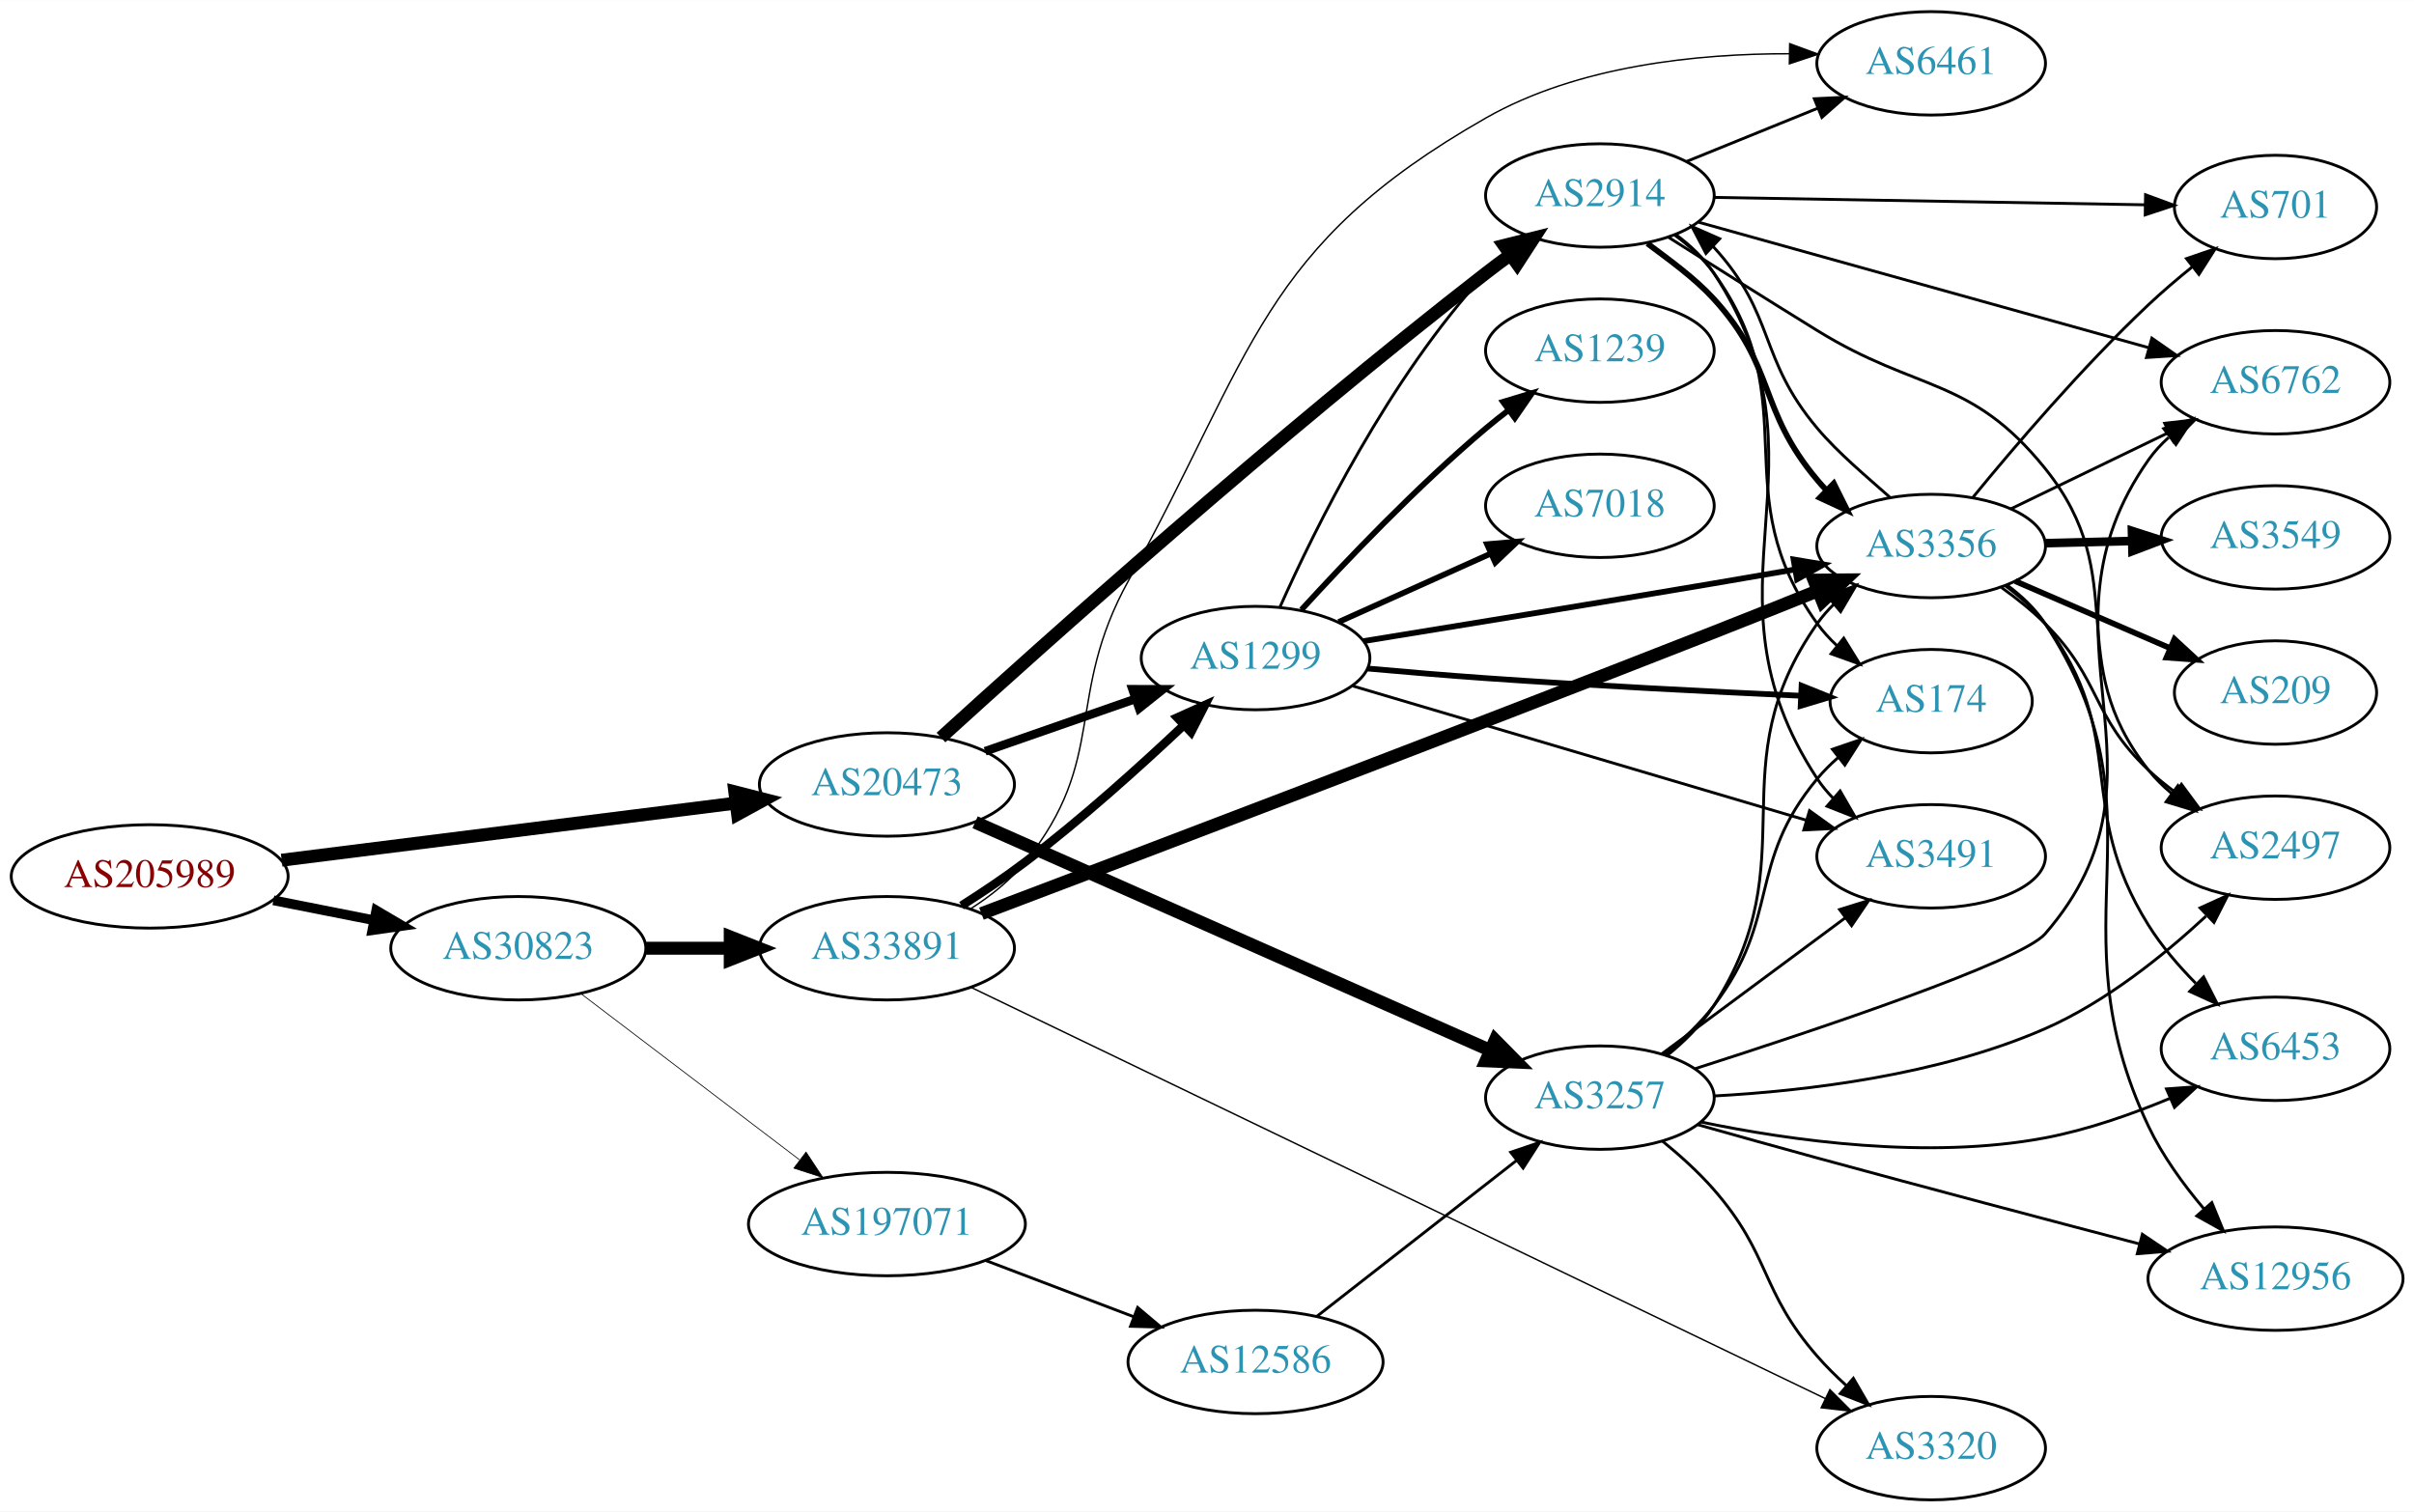
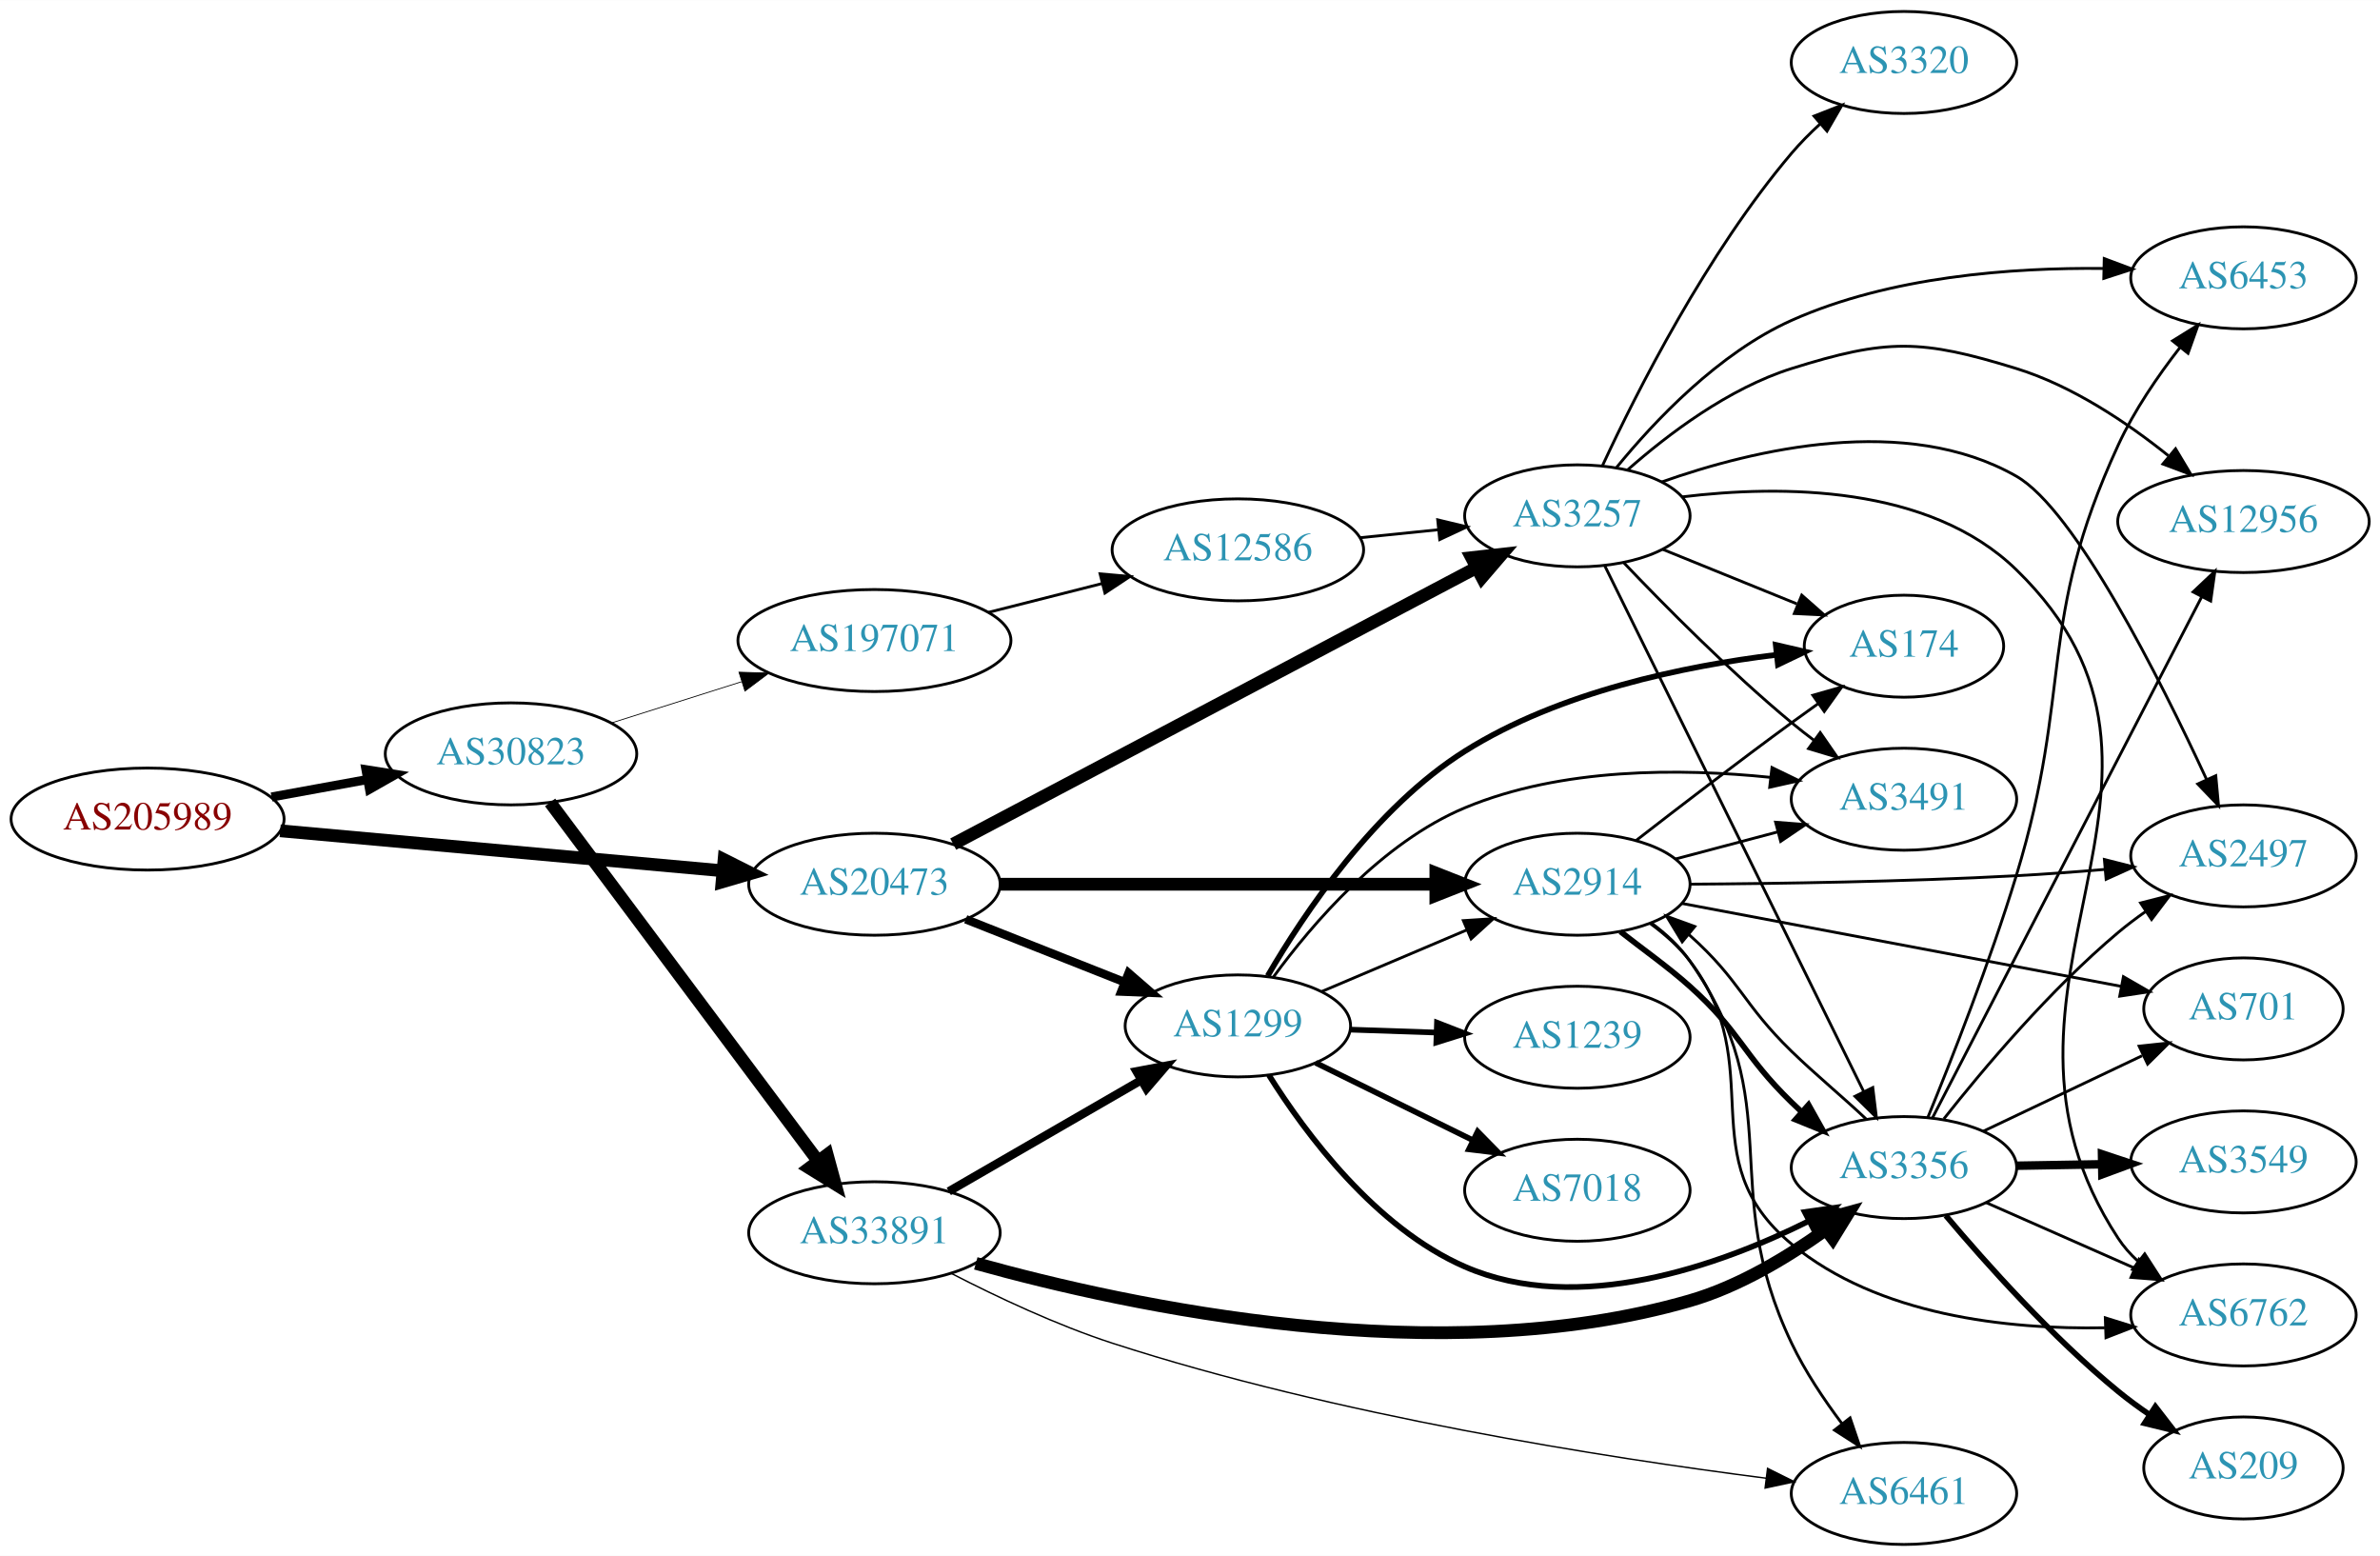
- <svg xmlns="http://www.w3.org/2000/svg" xmlns:xlink="http://www.w3.org/1999/xlink" width="840pt" height="526pt" viewBox="0.00 0.00 840.15 526.00">
-   <g id="graph0" class="graph" transform="scale(1 1) rotate(0) translate(4 522)">
-     <polygon fill="white" stroke="none" points="-4,4 -4,-522 836.145,-522 836.145,4 -4,4" />
+ <svg xmlns="http://www.w3.org/2000/svg" xmlns:xlink="http://www.w3.org/1999/xlink" width="840pt" height="549pt" viewBox="0.00 0.00 840.15 549.00">
+   <g id="graph0" class="graph" transform="scale(1 1) rotate(0) translate(4 545)">
+     <polygon fill="white" stroke="none" points="-4,4 -4,-545 836.145,-545 836.145,4 -4,4" />
    <g id="node1" class="node">
      <g id="a_node1">
        <a xlink:href="/asn/205989" xlink:title="AS205989 ~ RELAXT [AT]">
-           <ellipse fill="#ffffff" stroke="black" cx="48.096" cy="-217" rx="48.192" ry="18" />
-           <text text-anchor="middle" x="48.096" y="-213.3" font-family="Times,serif" font-size="14.00" fill="#880000">AS205989</text>
+           <ellipse fill="#ffffff" stroke="black" cx="48.096" cy="-256" rx="48.192" ry="18" />
+           <text text-anchor="middle" x="48.096" y="-252.3" font-family="Times,serif" font-size="14.00" fill="#880000">AS205989</text>
        </a>
      </g>
    </g>
    <g id="node2" class="node">
      <g id="a_node2">
        <a xlink:href="/asn/20473" xlink:title="AS20473 ~ Choopa, LLC [US]">
-           <ellipse fill="#ffffff" stroke="black" cx="304.679" cy="-249" rx="44.393" ry="18" />
-           <text text-anchor="middle" x="304.679" y="-245.3" font-family="Times,serif" font-size="14.00" fill="#2c94b3">AS20473</text>
+           <ellipse fill="#ffffff" stroke="black" cx="304.679" cy="-233" rx="44.393" ry="18" />
+           <text text-anchor="middle" x="304.679" y="-229.3" font-family="Times,serif" font-size="14.00" fill="#2c94b3">AS20473</text>
        </a>
      </g>
    </g>
    <g id="edge1" class="edge">
-       <path fill="none" stroke="black" stroke-width="4.5" d="M94.024,-222.647C138.216,-228.202 205.619,-236.674 252.006,-242.505" />
-       <polygon fill="black" stroke="black" stroke-width="4.5" points="251.738,-246.44 262.151,-243.78 252.72,-238.626 251.738,-246.44" />
+       <path fill="none" stroke="black" stroke-width="4.5" d="M94.904,-251.861C138.824,-247.894 205.071,-241.909 251.118,-237.749" />
+       <polygon fill="black" stroke="black" stroke-width="4.5" points="251.596,-241.659 261.201,-236.838 250.887,-233.816 251.596,-241.659" />
    </g>
    <g id="node3" class="node">
      <g id="a_node3">
        <a xlink:href="/asn/30823" xlink:title="AS30823 ~ combahton GmbH [DE]">
-           <ellipse fill="#ffffff" stroke="black" cx="176.388" cy="-192" rx="44.393" ry="18" />
-           <text text-anchor="middle" x="176.388" y="-188.3" font-family="Times,serif" font-size="14.00" fill="#2c94b3">AS30823</text>
+           <ellipse fill="#ffffff" stroke="black" cx="176.388" cy="-279" rx="44.393" ry="18" />
+           <text text-anchor="middle" x="176.388" y="-275.3" font-family="Times,serif" font-size="14.00" fill="#2c94b3">AS30823</text>
        </a>
      </g>
    </g>
    <g id="edge2" class="edge">
-       <path fill="none" stroke="black" stroke-width="3.375" d="M91.149,-208.675C102.36,-206.456 114.572,-204.039 126.131,-201.75" />
-       <polygon fill="black" stroke="black" stroke-width="3.375" points="126.95,-205.156 136.08,-199.781 125.59,-198.29 126.95,-205.156" />
+       <path fill="none" stroke="black" stroke-width="3.188" d="M91.852,-263.787C102.7,-265.762 114.448,-267.902 125.611,-269.935" />
+       <polygon fill="black" stroke="black" stroke-width="3.188" points="125.19,-273.416 135.656,-271.764 126.444,-266.529 125.19,-273.416" />
    </g>
    <g id="node4" class="node">
      <g id="a_node4">
        <a xlink:href="/asn/1299" xlink:title="AS1299 ~ Telia Carrier [EU]">
-           <ellipse fill="#ffffff" stroke="black" cx="432.971" cy="-293" rx="39.794" ry="18" />
-           <text text-anchor="middle" x="432.971" y="-289.3" font-family="Times,serif" font-size="14.00" fill="#2c94b3">AS1299</text>
+           <ellipse fill="#ffffff" stroke="black" cx="432.971" cy="-183" rx="39.794" ry="18" />
+           <text text-anchor="middle" x="432.971" y="-179.3" font-family="Times,serif" font-size="14.00" fill="#2c94b3">AS1299</text>
        </a>
      </g>
    </g>
    <g id="edge3" class="edge">
-       <path fill="none" stroke="black" stroke-width="3" d="M338.861,-260.56C354.867,-266.137 374.217,-272.879 391.121,-278.768" />
-       <polygon fill="black" stroke="black" stroke-width="3" points="390.153,-282.137 400.748,-282.122 392.456,-275.527 390.153,-282.137" />
+       <path fill="none" stroke="black" stroke-width="3" d="M336.898,-220.64C353.784,-213.955 374.805,-205.632 392.784,-198.514" />
+       <polygon fill="black" stroke="black" stroke-width="3" points="394.404,-201.637 402.414,-194.702 391.827,-195.129 394.404,-201.637" />
    </g>
    <g id="node5" class="node">
      <g id="a_node5">
-         <a xlink:href="/asn/2914" xlink:title="AS2914 ~ NTT America, Inc. [US]">
-           <ellipse fill="#ffffff" stroke="black" cx="552.814" cy="-454" rx="39.794" ry="18" />
-           <text text-anchor="middle" x="552.814" y="-450.3" font-family="Times,serif" font-size="14.00" fill="#2c94b3">AS2914</text>
+         <a xlink:href="/asn/3257" xlink:title="AS3257 ~ GTT [DE]">
+           <ellipse fill="#ffffff" stroke="black" cx="552.814" cy="-363" rx="39.794" ry="18" />
+           <text text-anchor="middle" x="552.814" y="-359.3" font-family="Times,serif" font-size="14.00" fill="#2c94b3">AS3257</text>
        </a>
      </g>
    </g>
    <g id="edge4" class="edge">
-       <path fill="none" stroke="black" stroke-width="4.5" d="M323.49,-265.338C358.763,-297.454 440.397,-370.589 513.167,-427 515.902,-429.12 518.788,-431.277 521.7,-433.399" />
-       <polygon fill="black" stroke="black" stroke-width="4.5" points="519.447,-436.629 529.874,-439.235 524.023,-430.22 519.447,-436.629" />
+       <path fill="none" stroke="black" stroke-width="4.5" d="M332.489,-247.16C377.319,-270.838 467.457,-318.445 517.082,-344.656" />
+       <polygon fill="black" stroke="black" stroke-width="4.5" points="515.467,-348.256 526.149,-349.445 519.145,-341.293 515.467,-348.256" />
    </g>
    <g id="node6" class="node">
      <g id="a_node6">
-         <a xlink:href="/asn/3257" xlink:title="AS3257 ~ GTT [DE]">
-           <ellipse fill="#ffffff" stroke="black" cx="552.814" cy="-140" rx="39.794" ry="18" />
-           <text text-anchor="middle" x="552.814" y="-136.3" font-family="Times,serif" font-size="14.00" fill="#2c94b3">AS3257</text>
+         <a xlink:href="/asn/2914" xlink:title="AS2914 ~ NTT America, Inc. [US]">
+           <ellipse fill="#ffffff" stroke="black" cx="552.814" cy="-233" rx="39.794" ry="18" />
+           <text text-anchor="middle" x="552.814" y="-229.3" font-family="Times,serif" font-size="14.00" fill="#2c94b3">AS2914</text>
        </a>
      </g>
    </g>
    <g id="edge5" class="edge">
-       <path fill="none" stroke="black" stroke-width="4.5" d="M335.369,-235.852C380.32,-215.946 465.59,-178.184 514.616,-156.473" />
-       <polygon fill="black" stroke="black" stroke-width="4.5" points="516.366,-160.004 523.915,-152.355 513.177,-152.804 516.366,-160.004" />
+       <path fill="none" stroke="black" stroke-width="4.5" d="M349.117,-233C392.136,-233 457.907,-233 502.779,-233" />
+       <polygon fill="black" stroke="black" stroke-width="4.5" points="502.864,-236.938 512.864,-233 502.864,-229.063 502.864,-236.938" />
    </g>
    <g id="node21" class="node">
      <g id="a_node21">
        <a xlink:href="/asn/33891" xlink:title="AS33891 ~ CORE-BACKBONE GMBH GLOBAL NETWORK [DE]">
-           <ellipse fill="#ffffff" stroke="black" cx="304.679" cy="-192" rx="44.393" ry="18" />
-           <text text-anchor="middle" x="304.679" y="-188.3" font-family="Times,serif" font-size="14.00" fill="#2c94b3">AS33891</text>
+           <ellipse fill="#ffffff" stroke="black" cx="304.679" cy="-110" rx="44.393" ry="18" />
+           <text text-anchor="middle" x="304.679" y="-106.3" font-family="Times,serif" font-size="14.00" fill="#2c94b3">AS33891</text>
        </a>
      </g>
    </g>
    <g id="edge35" class="edge">
-       <path fill="none" stroke="black" stroke-width="4.5" d="M220.85,-192C230.276,-192 240.352,-192 250.116,-192" />
-       <polygon fill="black" stroke="black" stroke-width="4.5" points="250.137,-195.938 260.137,-192 250.137,-188.063 250.137,-195.938" />
+       <path fill="none" stroke="black" stroke-width="4.5" d="M190.192,-261.865C212.507,-232.005 258.622,-170.294 284.676,-135.43" />
+       <polygon fill="black" stroke="black" stroke-width="4.5" points="288.009,-137.547 290.841,-127.18 281.701,-132.833 288.009,-137.547" />
    </g>
    <g id="node22" class="node">
      <g id="a_node22">
        <a xlink:href="/asn/197071" xlink:title="AS197071 ~ active-servers.com [DE]">
-           <ellipse fill="#ffffff" stroke="black" cx="304.679" cy="-96" rx="48.192" ry="18" />
-           <text text-anchor="middle" x="304.679" y="-92.3" font-family="Times,serif" font-size="14.00" fill="#2c94b3">AS197071</text>
+           <ellipse fill="#ffffff" stroke="black" cx="304.679" cy="-319" rx="48.192" ry="18" />
+           <text text-anchor="middle" x="304.679" y="-315.3" font-family="Times,serif" font-size="14.00" fill="#2c94b3">AS197071</text>
        </a>
      </g>
    </g>
    <g id="edge36" class="edge">
-       <path fill="none" stroke="black" stroke-width="0.265" d="M198.242,-176.148C218.958,-160.401 250.912,-136.111 274.215,-118.397" />
-       <polygon fill="black" stroke="black" stroke-width="0.265" points="276.529,-121.035 282.372,-112.197 272.293,-115.462 276.529,-121.035" />
+       <path fill="none" stroke="black" stroke-width="0.281" d="M211.897,-289.93C226.036,-294.408 242.605,-299.656 257.744,-304.451" />
+       <polygon fill="black" stroke="black" stroke-width="0.281" points="256.857,-307.841 267.447,-307.524 258.97,-301.168 256.857,-307.841" />
    </g>
    <g id="edge11" class="edge">
-       <path fill="none" stroke="black" d="M441.418,-310.626C453.527,-337.84 479.553,-390.728 513.167,-427 515.201,-429.195 517.443,-431.314 519.791,-433.333" />
-       <polygon fill="black" stroke="black" points="518.005,-436.38 528.038,-439.784 522.317,-430.866 518.005,-436.38" />
+       <path fill="none" stroke="black" d="M462.498,-195.104C477.872,-201.627 497.048,-209.763 513.686,-216.823" />
+       <polygon fill="black" stroke="black" points="512.569,-220.151 523.142,-220.835 515.303,-213.707 512.569,-220.151" />
    </g>
    <g id="node7" class="node">
      <g id="a_node7">
        <a xlink:href="/asn/7018" xlink:title="AS7018 ~ AT&amp;T Services, Inc. [US]">
-           <ellipse fill="#ffffff" stroke="black" cx="552.814" cy="-346" rx="39.794" ry="18" />
-           <text text-anchor="middle" x="552.814" y="-342.3" font-family="Times,serif" font-size="14.00" fill="#2c94b3">AS7018</text>
+           <ellipse fill="#ffffff" stroke="black" cx="552.814" cy="-125" rx="39.794" ry="18" />
+           <text text-anchor="middle" x="552.814" y="-121.3" font-family="Times,serif" font-size="14.00" fill="#2c94b3">AS7018</text>
        </a>
      </g>
    </g>
    <g id="edge6" class="edge">
-       <path fill="none" stroke="black" stroke-width="2" d="M461.898,-305.56C477.748,-312.689 497.781,-321.699 514.913,-329.404" />
-       <polygon fill="black" stroke="black" stroke-width="2" points="513.531,-332.62 524.087,-333.53 516.403,-326.236 513.531,-332.62" />
+       <path fill="none" stroke="black" stroke-width="2" d="M460.417,-169.984C476.829,-161.906 498.128,-151.423 516.036,-142.609" />
+       <polygon fill="black" stroke="black" stroke-width="2" points="517.622,-145.73 525.048,-138.174 514.53,-139.449 517.622,-145.73" />
    </g>
    <g id="node8" class="node">
      <g id="a_node8">
-         <a xlink:href="/asn/3356" xlink:title="AS3356 ~ Level 3 Parent, LLC [US]">
-           <ellipse fill="#ffffff" stroke="black" cx="668.107" cy="-332" rx="39.794" ry="18" />
-           <text text-anchor="middle" x="668.107" y="-328.3" font-family="Times,serif" font-size="14.00" fill="#2c94b3">AS3356</text>
+         <a xlink:href="/asn/174" xlink:title="AS174 ~ Cogent Communications [US]">
+           <ellipse fill="#ffffff" stroke="black" cx="668.107" cy="-317" rx="35.194" ry="18" />
+           <text text-anchor="middle" x="668.107" y="-313.3" font-family="Times,serif" font-size="14.00" fill="#2c94b3">AS174</text>
        </a>
      </g>
    </g>
    <g id="edge7" class="edge">
-       <path fill="none" stroke="black" stroke-width="2" d="M470.499,-298.888C502.633,-304.092 550.671,-311.934 592.46,-319 601.604,-320.546 611.373,-322.227 620.729,-323.85" />
-       <polygon fill="black" stroke="black" stroke-width="2" points="620.218,-327.314 630.671,-325.581 621.419,-320.418 620.218,-327.314" />
+       <path fill="none" stroke="black" stroke-width="2" d="M443.505,-200.667C456.35,-222.727 481.321,-259.99 513.167,-280 546.454,-300.915 590.595,-310.009 623.073,-313.962" />
+       <polygon fill="black" stroke="black" stroke-width="2" points="622.857,-317.459 633.18,-315.074 623.622,-310.501 622.857,-317.459" />
    </g>
    <g id="node9" class="node">
      <g id="a_node9">
        <a xlink:href="/asn/1239" xlink:title="AS1239 ~ Sprint [US]">
-           <ellipse fill="#ffffff" stroke="black" cx="552.814" cy="-400" rx="39.794" ry="18" />
-           <text text-anchor="middle" x="552.814" y="-396.3" font-family="Times,serif" font-size="14.00" fill="#2c94b3">AS1239</text>
+           <ellipse fill="#ffffff" stroke="black" cx="552.814" cy="-179" rx="39.794" ry="18" />
+           <text text-anchor="middle" x="552.814" y="-175.3" font-family="Times,serif" font-size="14.00" fill="#2c94b3">AS1239</text>
        </a>
      </g>
    </g>
    <g id="edge8" class="edge">
-       <path fill="none" stroke="black" stroke-width="2" d="M448.941,-309.813C464.296,-326.639 489.254,-352.853 513.167,-373 515.671,-375.109 518.336,-377.219 521.05,-379.277" />
-       <polygon fill="black" stroke="black" stroke-width="2" points="519.089,-382.179 529.231,-385.244 523.215,-376.523 519.089,-382.179" />
+       <path fill="none" stroke="black" stroke-width="2" d="M472.557,-181.69C482.324,-181.359 492.94,-180.998 503.134,-180.652" />
+       <polygon fill="black" stroke="black" stroke-width="2" points="503.265,-184.15 513.141,-180.313 503.028,-177.154 503.265,-184.15" />
    </g>
    <g id="node10" class="node">
      <g id="a_node10">
-         <a xlink:href="/asn/174" xlink:title="AS174 ~ Cogent Communications [US]">
-           <ellipse fill="#ffffff" stroke="black" cx="668.107" cy="-278" rx="35.194" ry="18" />
-           <text text-anchor="middle" x="668.107" y="-274.3" font-family="Times,serif" font-size="14.00" fill="#2c94b3">AS174</text>
+         <a xlink:href="/asn/3356" xlink:title="AS3356 ~ Level 3 Parent, LLC [US]">
+           <ellipse fill="#ffffff" stroke="black" cx="668.107" cy="-133" rx="39.794" ry="18" />
+           <text text-anchor="middle" x="668.107" y="-129.3" font-family="Times,serif" font-size="14.00" fill="#2c94b3">AS3356</text>
        </a>
      </g>
    </g>
    <g id="edge9" class="edge">
-       <path fill="none" stroke="black" stroke-width="2" d="M471.815,-289.374C484.905,-288.194 499.674,-286.947 513.167,-286 549.943,-283.42 591.716,-281.3 622.458,-279.892" />
-       <polygon fill="black" stroke="black" stroke-width="2" points="623.014,-283.371 632.846,-279.424 622.699,-276.378 623.014,-283.371" />
+       <path fill="none" stroke="black" stroke-width="2" d="M443.906,-165.661C456.829,-145.063 481.541,-111.76 513.167,-98 553.083,-80.634 602.722,-98.287 634.656,-114.192" />
+       <polygon fill="black" stroke="black" stroke-width="2" points="633.081,-117.317 643.569,-118.815 636.304,-111.104 633.081,-117.317" />
    </g>
    <g id="node11" class="node">
      <g id="a_node11">
        <a xlink:href="/asn/3491" xlink:title="AS3491 ~ PCCW Global, Inc. [US]">
-           <ellipse fill="#ffffff" stroke="black" cx="668.107" cy="-224" rx="39.794" ry="18" />
-           <text text-anchor="middle" x="668.107" y="-220.3" font-family="Times,serif" font-size="14.00" fill="#2c94b3">AS3491</text>
+           <ellipse fill="#ffffff" stroke="black" cx="668.107" cy="-263" rx="39.794" ry="18" />
+           <text text-anchor="middle" x="668.107" y="-259.3" font-family="Times,serif" font-size="14.00" fill="#2c94b3">AS3491</text>
        </a>
      </g>
    </g>
    <g id="edge10" class="edge">
-       <path fill="none" stroke="black" d="M466.879,-283.26C508.188,-271.034 579.121,-250.041 624.526,-236.602" />
-       <polygon fill="black" stroke="black" points="625.77,-239.884 634.366,-233.69 623.784,-233.172 625.77,-239.884" />
-     </g>
-     <g id="edge16" class="edge">
-       <path fill="none" stroke="black" stroke-width="2" d="M569.339,-437.304C576.932,-431.638 585.837,-425.253 592.46,-418 614.207,-394.187 607.705,-379.683 628.46,-355 629.441,-353.833 630.469,-352.676 631.532,-351.537" />
-       <polygon fill="black" stroke="black" stroke-width="2" points="634.213,-353.812 638.948,-344.334 629.336,-348.791 634.213,-353.812" />
-     </g>
-     <g id="edge13" class="edge">
-       <path fill="none" stroke="black" d="M578.874,-440.213C583.943,-436.479 588.826,-432.048 592.46,-427 625.49,-381.119 595.43,-350.881 628.46,-305 630.421,-302.277 632.745,-299.733 635.265,-297.381" />
-       <polygon fill="black" stroke="black" points="637.681,-299.929 643.25,-290.915 633.276,-294.489 637.681,-299.929" />
-     </g>
-     <g id="edge17" class="edge">
-       <path fill="none" stroke="black" d="M579.198,-440.436C584.25,-436.69 589.044,-432.198 592.46,-427 636.307,-360.275 584.613,-317.725 628.46,-251 630.061,-248.563 631.966,-246.282 634.057,-244.16" />
-       <polygon fill="black" stroke="black" points="636.425,-246.739 641.723,-237.564 631.86,-241.433 636.425,-246.739" />
+       <path fill="none" stroke="black" d="M445.561,-200.313C459.212,-219.002 483.79,-247.738 513.167,-260 547.187,-274.2 589.228,-273.971 620.775,-270.738" />
+       <polygon fill="black" stroke="black" points="621.516,-274.176 631.044,-269.543 620.707,-267.223 621.516,-274.176" />
+     </g>
+     <g id="edge14" class="edge">
+       <path fill="none" stroke="black" d="M582.989,-351.154C597.403,-345.302 614.947,-338.178 630.276,-331.954" />
+       <polygon fill="black" stroke="black" points="632.026,-335.021 639.975,-328.016 629.393,-328.535 632.026,-335.021" />
+     </g>
+     <g id="edge15" class="edge">
+       <path fill="none" stroke="black" d="M562.516,-345.334C582.245,-305.281 630.475,-207.366 653.904,-159.804" />
+       <polygon fill="black" stroke="black" points="657.096,-161.243 658.375,-150.726 650.817,-158.15 657.096,-161.243" />
+     </g>
+     <g id="edge19" class="edge">
+       <path fill="none" stroke="black" d="M569.119,-346.545C583.732,-331.204 606.688,-308.044 628.46,-290 630.981,-287.911 633.657,-285.816 636.38,-283.767" />
+       <polygon fill="black" stroke="black" points="638.54,-286.523 644.572,-277.813 634.425,-280.861 638.54,-286.523" />
    </g>
    <g id="node12" class="node">
      <g id="a_node12">
-         <a xlink:href="/asn/6762" xlink:title="AS6762 ~ TELECOM ITALIA SPARKLE S.p.A. [IT]">
-           <ellipse fill="#ffffff" stroke="black" cx="787.949" cy="-389" rx="39.794" ry="18" />
-           <text text-anchor="middle" x="787.949" y="-385.3" font-family="Times,serif" font-size="14.00" fill="#2c94b3">AS6762</text>
+         <a xlink:href="/asn/3320" xlink:title="AS3320 ~ DTAG [DE]">
+           <ellipse fill="#ffffff" stroke="black" cx="668.107" cy="-523" rx="39.794" ry="18" />
+           <text text-anchor="middle" x="668.107" y="-519.3" font-family="Times,serif" font-size="14.00" fill="#2c94b3">AS3320</text>
        </a>
      </g>
    </g>
    <g id="edge12" class="edge">
-       <path fill="none" stroke="black" d="M587.216,-444.687C628.419,-433.199 698.548,-413.647 743.793,-401.032" />
-       <polygon fill="black" stroke="black" points="744.916,-404.353 753.609,-398.296 743.036,-397.61 744.916,-404.353" />
+       <path fill="none" stroke="black" d="M561.724,-380.81C573.769,-406.754 598.503,-455.691 628.46,-491 631.458,-494.533 634.878,-497.979 638.416,-501.222" />
+       <polygon fill="black" stroke="black" points="636.368,-504.078 646.23,-507.952 640.936,-498.774 636.368,-504.078" />
    </g>
    <g id="node13" class="node">
      <g id="a_node13">
-         <a xlink:href="/asn/701" xlink:title="AS701 ~ UUNET [US]">
-           <ellipse fill="#ffffff" stroke="black" cx="787.949" cy="-450" rx="35.194" ry="18" />
-           <text text-anchor="middle" x="787.949" y="-446.3" font-family="Times,serif" font-size="14.00" fill="#2c94b3">AS701</text>
-         </a>
-       </g>
-     </g>
-     <g id="edge14" class="edge">
-       <path fill="none" stroke="black" d="M592.573,-453.335C633.841,-452.627 699.052,-451.508 742.406,-450.764" />
-       <polygon fill="black" stroke="black" points="742.72,-454.259 752.658,-450.588 742.6,-447.261 742.72,-454.259" />
+         <a xlink:href="/asn/12956" xlink:title="AS12956 ~ TELXIUS [ES]">
+           <ellipse fill="#ffffff" stroke="black" cx="787.949" cy="-361" rx="44.393" ry="18" />
+           <text text-anchor="middle" x="787.949" y="-357.3" font-family="Times,serif" font-size="14.00" fill="#2c94b3">AS12956</text>
+         </a>
+       </g>
+     </g>
+     <g id="edge13" class="edge">
+       <path fill="none" stroke="black" d="M570.553,-379.217C584.694,-391.712 606.159,-407.998 628.46,-415 662.083,-425.557 674.078,-425.388 707.753,-415 727.56,-408.89 746.84,-395.943 761.418,-384.257" />
+       <polygon fill="black" stroke="black" points="763.984,-386.675 769.426,-377.584 759.503,-381.297 763.984,-386.675" />
    </g>
    <g id="node14" class="node">
      <g id="a_node14">
-         <a xlink:href="/asn/6461" xlink:title="AS6461 ~ Zayo Bandwidth [US]">
-           <ellipse fill="#ffffff" stroke="black" cx="668.107" cy="-500" rx="39.794" ry="18" />
-           <text text-anchor="middle" x="668.107" y="-496.3" font-family="Times,serif" font-size="14.00" fill="#2c94b3">AS6461</text>
-         </a>
-       </g>
-     </g>
-     <g id="edge15" class="edge">
-       <path fill="none" stroke="black" d="M582.989,-465.846C596.865,-471.48 613.642,-478.292 628.551,-484.346" />
-       <polygon fill="black" stroke="black" points="627.448,-487.675 638.03,-488.194 630.081,-481.189 627.448,-487.675" />
+         <a xlink:href="/asn/6762" xlink:title="AS6762 ~ TELECOM ITALIA SPARKLE S.p.A. [IT]">
+           <ellipse fill="#ffffff" stroke="black" cx="787.949" cy="-81" rx="39.794" ry="18" />
+           <text text-anchor="middle" x="787.949" y="-77.3" font-family="Times,serif" font-size="14.00" fill="#2c94b3">AS6762</text>
+         </a>
+       </g>
+     </g>
+     <g id="edge16" class="edge">
+       <path fill="none" stroke="black" d="M589.814,-369.696C624.774,-373.943 676.952,-373.934 707.753,-344 783.843,-270.054 685.45,-196.648 743.753,-108 745.648,-105.118 747.969,-102.488 750.541,-100.099" />
+       <polygon fill="black" stroke="black" points="753.091,-102.55 758.837,-93.649 748.795,-97.024 753.091,-102.55" />
    </g>
    <g id="node15" class="node">
      <g id="a_node15">
        <a xlink:href="/asn/2497" xlink:title="AS2497 ~ Internet Initiative Japan Inc. [JP]">
-           <ellipse fill="#ffffff" stroke="black" cx="787.949" cy="-227" rx="39.794" ry="18" />
-           <text text-anchor="middle" x="787.949" y="-223.3" font-family="Times,serif" font-size="14.00" fill="#2c94b3">AS2497</text>
-         </a>
-       </g>
-     </g>
-     <g id="edge18" class="edge">
-       <path fill="none" stroke="black" d="M576.618,-439.497C591.365,-430.153 610.999,-417.781 628.46,-407 663.513,-385.358 681.902,-391.074 707.753,-359 738.711,-320.589 713.07,-292.631 743.753,-254 746.091,-251.057 748.843,-248.347 751.807,-245.873" />
-       <polygon fill="black" stroke="black" points="754,-248.606 760.011,-239.882 749.871,-242.953 754,-248.606" />
-     </g>
-     <g id="edge24" class="edge">
-       <path fill="none" stroke="black" d="M576.138,-154.599C582.182,-159.495 588.218,-165.407 592.46,-172 625.598,-223.498 593.245,-254.9 628.46,-305 630.137,-307.385 632.095,-309.63 634.225,-311.726" />
-       <polygon fill="black" stroke="black" points="632.067,-314.485 641.961,-318.274 636.589,-309.142 632.067,-314.485" />
-     </g>
-     <g id="edge19" class="edge">
-       <path fill="none" stroke="black" d="M575.477,-155.063C581.503,-159.972 587.694,-165.775 592.46,-172 615.915,-202.637 603.772,-221.347 628.46,-251 630.607,-253.579 633.058,-256.024 635.66,-258.313" />
-       <polygon fill="black" stroke="black" points="633.742,-261.257 643.767,-264.684 638.067,-255.753 633.742,-261.257" />
-     </g>
-     <g id="edge20" class="edge">
-       <path fill="none" stroke="black" d="M574.33,-155.212C592.185,-168.45 618.258,-187.781 638.22,-202.583" />
-       <polygon fill="black" stroke="black" points="636.242,-205.473 646.36,-208.618 640.412,-199.85 636.242,-205.473" />
-     </g>
-     <g id="edge25" class="edge">
-       <path fill="none" stroke="black" d="M586.021,-150.099C628.659,-163.744 699.457,-187.455 707.753,-197 756.991,-253.652 700.54,-300.629 743.753,-362 745.739,-364.82 748.122,-367.408 750.736,-369.768" />
-       <polygon fill="black" stroke="black" points="749.032,-372.872 759.1,-376.173 753.288,-367.314 749.032,-372.872" />
-     </g>
-     <g id="edge21" class="edge">
-       <path fill="none" stroke="black" d="M592.668,-140.59C624.751,-142.338 670.845,-147.812 707.753,-164 728.795,-173.229 749.007,-189.47 763.745,-203.151" />
-       <polygon fill="black" stroke="black" points="761.698,-206.036 771.34,-210.427 766.54,-200.981 761.698,-206.036" />
+           <ellipse fill="#ffffff" stroke="black" cx="787.949" cy="-243" rx="39.794" ry="18" />
+           <text text-anchor="middle" x="787.949" y="-239.3" font-family="Times,serif" font-size="14.00" fill="#2c94b3">AS2497</text>
+         </a>
+       </g>
+     </g>
+     <g id="edge17" class="edge">
+       <path fill="none" stroke="black" d="M582.58,-374.953C615.179,-386.485 668.828,-399.21 707.753,-377 728.51,-365.157 758.389,-305.714 774.877,-270.098" />
+       <polygon fill="black" stroke="black" points="778.179,-271.294 779.153,-260.744 771.812,-268.384 778.179,-271.294" />
    </g>
    <g id="node16" class="node">
      <g id="a_node16">
        <a xlink:href="/asn/6453" xlink:title="AS6453 ~ TATA COMMUNICATIONS (AMERICA) INC [US]">
-           <ellipse fill="#ffffff" stroke="black" cx="787.949" cy="-157" rx="39.794" ry="18" />
-           <text text-anchor="middle" x="787.949" y="-153.3" font-family="Times,serif" font-size="14.00" fill="#2c94b3">AS6453</text>
-         </a>
-       </g>
-     </g>
-     <g id="edge22" class="edge">
-       <path fill="none" stroke="black" d="M588.008,-131.516C619.376,-125.001 667.011,-118.31 707.753,-126 722.464,-128.777 737.945,-134.216 751.278,-139.775" />
-       <polygon fill="black" stroke="black" points="749.999,-143.035 760.566,-143.806 752.787,-136.614 749.999,-143.035" />
+           <ellipse fill="#ffffff" stroke="black" cx="787.949" cy="-447" rx="39.794" ry="18" />
+           <text text-anchor="middle" x="787.949" y="-443.3" font-family="Times,serif" font-size="14.00" fill="#2c94b3">AS6453</text>
+         </a>
+       </g>
+     </g>
+     <g id="edge18" class="edge">
+       <path fill="none" stroke="black" d="M566.556,-379.972C579.967,-396.407 602.68,-420.48 628.46,-432 663.07,-447.465 706.088,-450.665 738.57,-450.302" />
+       <polygon fill="black" stroke="black" points="738.804,-453.798 748.721,-450.071 738.644,-446.8 738.804,-453.798" />
+     </g>
+     <g id="edge25" class="edge">
+       <path fill="none" stroke="black" d="M573.601,-248.473C588.547,-260.071 609.633,-276.244 628.46,-290 631.48,-292.206 634.652,-294.485 637.827,-296.74" />
+       <polygon fill="black" stroke="black" points="635.941,-299.692 646.133,-302.587 639.971,-293.969 635.941,-299.692" />
+     </g>
+     <g id="edge23" class="edge">
+       <path fill="none" stroke="black" stroke-width="2" d="M568.01,-216.289C575.594,-210.315 584.898,-203.768 592.46,-197 610.53,-180.828 611.067,-172.897 628.46,-156 629.554,-154.938 630.678,-153.871 631.824,-152.809" />
+       <polygon fill="black" stroke="black" stroke-width="2" points="634.421,-155.186 639.606,-145.947 629.791,-149.936 634.421,-155.186" />
+     </g>
+     <g id="edge21" class="edge">
+       <path fill="none" stroke="black" d="M587.499,-241.92C598.811,-244.915 611.595,-248.3 623.554,-251.467" />
+       <polygon fill="black" stroke="black" points="622.793,-254.886 633.356,-254.063 624.585,-248.12 622.793,-254.886" />
+     </g>
+     <g id="edge24" class="edge">
+       <path fill="none" stroke="black" d="M578.657,-219.052C583.738,-215.326 588.68,-210.94 592.46,-206 621.17,-168.489 592.055,-136.099 628.46,-106 659.006,-80.746 704.555,-75.841 738.994,-76.467" />
+       <polygon fill="black" stroke="black" points="739.182,-79.975 749.297,-76.822 739.423,-72.98 739.182,-79.975" />
+     </g>
+     <g id="edge20" class="edge">
+       <path fill="none" stroke="black" d="M592.75,-233.021C623.888,-233.215 668.649,-233.893 707.753,-236 717.884,-236.546 728.725,-237.355 739.035,-238.232" />
+       <polygon fill="black" stroke="black" points="738.851,-241.729 749.121,-239.124 739.468,-234.756 738.851,-241.729" />
    </g>
    <g id="node17" class="node">
      <g id="a_node17">
-         <a xlink:href="/asn/12956" xlink:title="AS12956 ~ TELXIUS [ES]">
-           <ellipse fill="#ffffff" stroke="black" cx="787.949" cy="-77" rx="44.393" ry="18" />
-           <text text-anchor="middle" x="787.949" y="-73.3" font-family="Times,serif" font-size="14.00" fill="#2c94b3">AS12956</text>
-         </a>
-       </g>
-     </g>
-     <g id="edge23" class="edge">
-       <path fill="none" stroke="black" d="M586.856,-130.588C599.816,-126.927 614.824,-122.725 628.46,-119 666.122,-108.713 708.922,-97.393 740.543,-89.099" />
-       <polygon fill="black" stroke="black" points="741.61,-92.438 750.396,-86.518 739.836,-85.667 741.61,-92.438" />
+         <a xlink:href="/asn/6461" xlink:title="AS6461 ~ Zayo Bandwidth [US]">
+           <ellipse fill="#ffffff" stroke="black" cx="668.107" cy="-18" rx="39.794" ry="18" />
+           <text text-anchor="middle" x="668.107" y="-14.3" font-family="Times,serif" font-size="14.00" fill="#2c94b3">AS6461</text>
+         </a>
+       </g>
+     </g>
+     <g id="edge22" class="edge">
+       <path fill="none" stroke="black" d="M578.973,-219.284C584.037,-215.545 588.893,-211.096 592.46,-206 628.074,-155.131 601.712,-127.041 628.46,-71 633.169,-61.134 639.781,-51.214 646.207,-42.669" />
+       <polygon fill="black" stroke="black" points="649.087,-44.667 652.493,-34.634 643.574,-40.353 649.087,-44.667" />
    </g>
    <g id="node18" class="node">
      <g id="a_node18">
-         <a xlink:href="/asn/3320" xlink:title="AS3320 ~ DTAG [DE]">
-           <ellipse fill="#ffffff" stroke="black" cx="668.107" cy="-18" rx="39.794" ry="18" />
-           <text text-anchor="middle" x="668.107" y="-14.3" font-family="Times,serif" font-size="14.00" fill="#2c94b3">AS3320</text>
+         <a xlink:href="/asn/701" xlink:title="AS701 ~ UUNET [US]">
+           <ellipse fill="#ffffff" stroke="black" cx="787.949" cy="-189" rx="35.194" ry="18" />
+           <text text-anchor="middle" x="787.949" y="-185.3" font-family="Times,serif" font-size="14.00" fill="#2c94b3">AS701</text>
        </a>
      </g>
    </g>
    <g id="edge26" class="edge">
-       <path fill="none" stroke="black" d="M574.588,-124.863C580.719,-119.87 587.192,-114.039 592.46,-108 612.405,-85.138 608.515,-72.862 628.46,-50 631.506,-46.509 634.954,-43.087 638.507,-39.856" />
-       <polygon fill="black" stroke="black" points="641.026,-42.306 646.333,-33.137 636.466,-36.995 641.026,-42.306" />
+       <path fill="none" stroke="black" d="M589.73,-226.221C631.56,-218.327 700.566,-205.303 744.869,-196.942" />
+       <polygon fill="black" stroke="black" points="745.571,-200.371 754.748,-195.077 744.272,-193.493 745.571,-200.371" />
+     </g>
+     <g id="edge32" class="edge">
+       <path fill="none" stroke="black" d="M654.846,-150.043C647.029,-157.48 636.833,-165.867 628.46,-174 611.067,-190.897 610.53,-198.828 592.46,-215 592.3,-215.143 592.139,-215.286 591.978,-215.43" />
+       <polygon fill="black" stroke="black" points="589.83,-212.664 584.311,-221.708 594.265,-218.08 589.83,-212.664" />
+     </g>
+     <g id="edge34" class="edge">
+       <path fill="none" stroke="black" d="M678.158,-150.512C698.679,-190.217 748.847,-287.28 773.216,-334.429" />
+       <polygon fill="black" stroke="black" points="770.166,-336.152 777.867,-343.428 776.385,-332.938 770.166,-336.152" />
+     </g>
+     <g id="edge29" class="edge">
+       <path fill="none" stroke="black" d="M697.034,-120.677C712.623,-113.798 732.259,-105.133 749.201,-97.657" />
+       <polygon fill="black" stroke="black" points="751.078,-100.654 758.814,-93.415 748.252,-94.25 751.078,-100.654" />
+     </g>
+     <g id="edge33" class="edge">
+       <path fill="none" stroke="black" d="M682.184,-150.188C696.204,-167.936 719.71,-195.811 743.753,-216 746.79,-218.55 750.089,-221.036 753.464,-223.4" />
+       <polygon fill="black" stroke="black" points="751.638,-226.389 761.907,-228.999 755.507,-220.555 751.638,-226.389" />
    </g>
    <g id="edge30" class="edge">
-       <path fill="none" stroke="black" d="M653.898,-348.822C645.904,-355.967 635.86,-364.199 628.46,-373 607.705,-397.683 614.207,-412.187 592.46,-436 592.315,-436.159 592.169,-436.317 592.022,-436.475" />
-       <polygon fill="black" stroke="black" points="589.724,-433.831 584.821,-443.223 594.511,-438.939 589.724,-433.831" />
-     </g>
-     <g id="edge33" class="edge">
-       <path fill="none" stroke="black" d="M695.847,-344.934C712.005,-352.75 732.82,-362.818 750.474,-371.357" />
-       <polygon fill="black" stroke="black" points="749.381,-374.716 759.907,-375.92 752.429,-368.415 749.381,-374.716" />
-     </g>
-     <g id="edge34" class="edge">
-       <path fill="none" stroke="black" d="M682.604,-348.893C696.966,-366.447 720.748,-394.328 743.753,-416 748.494,-420.466 753.778,-424.968 758.977,-429.168" />
-       <polygon fill="black" stroke="black" points="756.966,-432.039 766.989,-435.473 761.295,-426.538 756.966,-432.039" />
+       <path fill="none" stroke="black" d="M676.501,-150.628C684.843,-170.954 698.457,-205.489 707.753,-236 727.988,-302.41 714.669,-324.961 743.753,-388 749.362,-400.158 757.681,-412.312 765.526,-422.402" />
+       <polygon fill="black" stroke="black" points="762.931,-424.76 771.933,-430.347 768.38,-420.366 762.931,-424.76" />
    </g>
    <g id="edge31" class="edge">
-       <path fill="none" stroke="black" d="M692.613,-317.524C697.873,-313.769 703.228,-309.503 707.753,-305 727.419,-285.429 723.593,-273.061 743.753,-254 746.635,-251.275 749.833,-248.677 753.147,-246.244" />
-       <polygon fill="black" stroke="black" points="755.209,-249.074 761.513,-240.559 751.275,-243.284 755.209,-249.074" />
-     </g>
-     <g id="edge32" class="edge">
-       <path fill="none" stroke="black" d="M694.006,-318.095C699.084,-314.366 704.01,-309.968 707.753,-305 737.438,-265.597 717.59,-241.824 743.753,-200 748.251,-192.809 754.167,-185.906 760.173,-179.815" />
-       <polygon fill="black" stroke="black" points="762.93,-182.02 767.727,-172.573 758.086,-176.967 762.93,-182.02" />
-     </g>
-     <g id="edge29" class="edge">
-       <path fill="none" stroke="black" d="M694.486,-318.433C699.539,-314.687 704.334,-310.197 707.753,-305 751.398,-238.664 709.69,-201.729 743.753,-130 748.615,-119.762 755.86,-109.787 763.033,-101.305" />
-       <polygon fill="black" stroke="black" points="765.789,-103.472 769.809,-93.669 760.553,-98.826 765.789,-103.472" />
+       <path fill="none" stroke="black" d="M696.142,-145.848C712.769,-153.749 734.244,-163.954 752.135,-172.456" />
+       <polygon fill="black" stroke="black" points="751.118,-175.848 761.652,-176.979 754.122,-169.525 751.118,-175.848" />
    </g>
    <g id="node19" class="node">
      <g id="a_node19">
        <a xlink:href="/asn/3549" xlink:title="AS3549 ~ Level 3 Parent, LLC [US]">
-           <ellipse fill="#ffffff" stroke="black" cx="787.949" cy="-335" rx="39.794" ry="18" />
-           <text text-anchor="middle" x="787.949" y="-331.3" font-family="Times,serif" font-size="14.00" fill="#2c94b3">AS3549</text>
+           <ellipse fill="#ffffff" stroke="black" cx="787.949" cy="-135" rx="39.794" ry="18" />
+           <text text-anchor="middle" x="787.949" y="-131.3" font-family="Times,serif" font-size="14.00" fill="#2c94b3">AS3549</text>
        </a>
      </g>
    </g>
    <g id="edge27" class="edge">
-       <path fill="none" stroke="black" stroke-width="3" d="M708.019,-332.991C717.573,-333.234 727.922,-333.497 737.885,-333.751" />
-       <polygon fill="black" stroke="black" stroke-width="3" points="737.992,-337.255 748.077,-334.01 738.17,-330.257 737.992,-337.255" />
+       <path fill="none" stroke="black" stroke-width="3" d="M708.019,-133.66C717.573,-133.823 727.922,-133.998 737.885,-134.167" />
+       <polygon fill="black" stroke="black" stroke-width="3" points="738.019,-137.67 748.077,-134.34 738.138,-130.671 738.019,-137.67" />
    </g>
    <g id="node20" class="node">
      <g id="a_node20">
        <a xlink:href="/asn/209" xlink:title="AS209 ~ CenturyLink Communications, LLC [US]">
-           <ellipse fill="#ffffff" stroke="black" cx="787.949" cy="-281" rx="35.194" ry="18" />
-           <text text-anchor="middle" x="787.949" y="-277.3" font-family="Times,serif" font-size="14.00" fill="#2c94b3">AS209</text>
+           <ellipse fill="#ffffff" stroke="black" cx="787.949" cy="-27" rx="35.194" ry="18" />
+           <text text-anchor="middle" x="787.949" y="-23.3" font-family="Times,serif" font-size="14.00" fill="#2c94b3">AS209</text>
        </a>
      </g>
    </g>
    <g id="edge28" class="edge">
-       <path fill="none" stroke="black" stroke-width="2" d="M697.333,-319.784C713.534,-312.773 734.032,-303.902 751.333,-296.414" />
-       <polygon fill="black" stroke="black" stroke-width="2" points="752.781,-299.601 760.568,-292.417 750.001,-293.177 752.781,-299.601" />
+       <path fill="none" stroke="black" stroke-width="2" d="M682.871,-116.074C697.076,-99.206 720.395,-73.129 743.753,-54 747.234,-51.149 751.038,-48.365 754.898,-45.734" />
+       <polygon fill="black" stroke="black" stroke-width="2" points="756.857,-48.635 763.336,-40.251 753.044,-42.765 756.857,-48.635" />
+     </g>
+     <g id="edge38" class="edge">
+       <path fill="none" stroke="black" stroke-width="3" d="M330.933,-124.597C350.458,-135.883 377.654,-151.603 398.912,-163.891" />
+       <polygon fill="black" stroke="black" stroke-width="3" points="397.21,-166.95 407.62,-168.924 400.713,-160.89 397.21,-166.95" />
    </g>
    <g id="edge37" class="edge">
-       <path fill="none" stroke="black" stroke-width="3" d="M330.637,-206.831C337.94,-211.453 345.824,-216.727 352.775,-222 372.193,-236.732 392.64,-255.147 407.894,-269.531" />
-       <polygon fill="black" stroke="black" stroke-width="3" points="405.709,-272.283 415.364,-276.644 410.536,-267.213 405.709,-272.283" />
+       <path fill="none" stroke="black" stroke-width="4.5" d="M340.46,-99.199C395.22,-83.932 504.374,-60.579 592.46,-86 609.72,-90.981 626.836,-101.266 640.315,-110.948" />
+       <polygon fill="black" stroke="black" stroke-width="4.5" points="638.248,-114.319 648.613,-117.161 642.968,-108.016 638.248,-114.319" />
    </g>
    <g id="edge39" class="edge">
-       <path fill="none" stroke="black" stroke-width="4.5" d="M337.571,-204.044C390.582,-224.105 500.139,-265.745 592.46,-302 604.242,-306.627 617.037,-311.737 628.651,-316.409" />
-       <polygon fill="black" stroke="black" stroke-width="4.5" points="627.334,-320.124 638.081,-320.21 630.278,-312.82 627.334,-320.124" />
-     </g>
-     <g id="edge38" class="edge">
-       <path fill="none" stroke="black" stroke-width="0.5" d="M333.975,-205.84C340.842,-210.247 347.668,-215.657 352.775,-222 381.874,-258.144 366.328,-279.389 388.775,-320 432.518,-399.141 434.6,-436.235 513.167,-481 545.152,-499.224 586.875,-503.403 618.814,-503.34" />
-       <polygon fill="black" stroke="black" stroke-width="0.5" points="618.871,-506.839 628.815,-503.183 618.761,-499.84 618.871,-506.839" />
-     </g>
-     <g id="edge40" class="edge">
-       <path fill="none" stroke="black" stroke-width="0.5" d="M334.04,-178.347C399.178,-146.987 559.386,-69.86 631.23,-35.272" />
-       <polygon fill="black" stroke="black" stroke-width="0.5" points="632.864,-38.37 640.356,-30.879 629.827,-32.063 632.864,-38.37" />
+       <path fill="none" stroke="black" stroke-width="0.5" d="M331.931,-95.6C347.947,-87.346 369.068,-77.389 388.775,-71 467.626,-45.438 563.268,-30.564 619.431,-23.383" />
+       <polygon fill="black" stroke="black" stroke-width="0.5" points="619.957,-26.844 629.446,-22.131 619.089,-19.898 619.957,-26.844" />
    </g>
    <g id="node23" class="node">
      <g id="a_node23">
        <a xlink:href="/asn/12586" xlink:title="AS12586 ~ GHOSTnet GmbH [DE]">
-           <ellipse fill="#ffffff" stroke="black" cx="432.971" cy="-48" rx="44.393" ry="18" />
-           <text text-anchor="middle" x="432.971" y="-44.3" font-family="Times,serif" font-size="14.00" fill="#2c94b3">AS12586</text>
-         </a>
-       </g>
+           <ellipse fill="#ffffff" stroke="black" cx="432.971" cy="-351" rx="44.393" ry="18" />
+           <text text-anchor="middle" x="432.971" y="-347.3" font-family="Times,serif" font-size="14.00" fill="#2c94b3">AS12586</text>
+         </a>
+       </g>
+     </g>
+     <g id="edge40" class="edge">
+       <path fill="none" stroke="black" d="M344.947,-328.95C357.641,-332.166 371.845,-335.765 385.036,-339.108" />
+       <polygon fill="black" stroke="black" points="384.332,-342.54 394.885,-341.603 386.051,-335.754 384.332,-342.54" />
    </g>
    <g id="edge41" class="edge">
-       <path fill="none" stroke="black" d="M339.192,-83.263C354.952,-77.273 373.897,-70.072 390.548,-63.744" />
-       <polygon fill="black" stroke="black" points="391.941,-66.959 400.045,-60.134 389.454,-60.415 391.941,-66.959" />
-     </g>
-     <g id="edge42" class="edge">
-       <path fill="none" stroke="black" d="M454.229,-63.815C473.4,-78.782 502.349,-101.383 523.741,-118.084" />
-       <polygon fill="black" stroke="black" points="521.784,-120.996 531.82,-124.391 526.092,-115.478 521.784,-120.996" />
+       <path fill="none" stroke="black" d="M476.182,-355.298C485.107,-356.207 494.59,-357.173 503.714,-358.102" />
+       <polygon fill="black" stroke="black" points="503.511,-361.599 513.814,-359.13 504.22,-354.635 503.511,-361.599" />
    </g>
  </g>
</svg>
